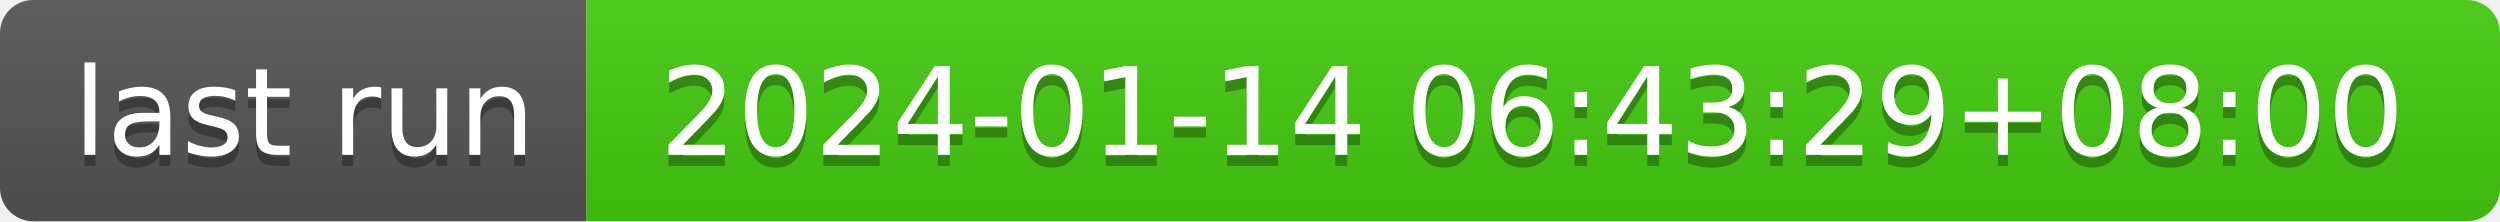
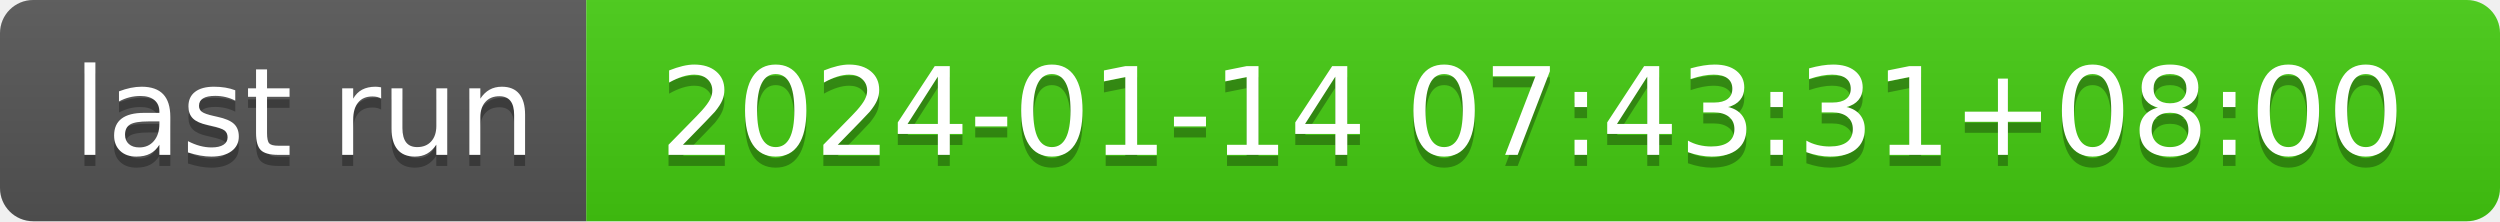
- <svg xmlns="http://www.w3.org/2000/svg" width="226" height="20" role="img" aria-label="last run: 2024-01-14 06:43:29+08:00">
+ <svg xmlns="http://www.w3.org/2000/svg" width="226" height="20" role="img" aria-label="last run: 2024-01-14 07:43:31+08:00">
  <linearGradient id="s" x2="0" y2="100%">
    <stop offset="0" stop-color="#bbb" stop-opacity=".1" />
    <stop offset="1" stop-opacity=".1" />
  </linearGradient>
  <clipPath id="r">
    <rect width="226" height="20" rx="3" fill="#fff" />
  </clipPath>
  <g clip-path="url(#r)">
    <rect width="53" height="20" fill="#555" />
    <rect x="53" width="173" height="20" fill="#4c1" />
    <rect width="226" height="20" fill="url(#s)" />
  </g>
  <g fill="#fff" text-anchor="middle" font-family="Verdana,Geneva,DejaVu Sans,sans-serif" text-rendering="geometricPrecision" font-size="110">
    <text aria-hidden="true" x="275" y="150" fill="#010101" fill-opacity=".3" transform="scale(.1)" textLength="430">last run</text>
    <text x="275" y="140" transform="scale(.1)" fill="#fff" textLength="430">last run</text>
-     <text aria-hidden="true" x="1385" y="150" fill="#010101" fill-opacity=".3" transform="scale(.1)" textLength="1630">2024-01-14 06:43:29+08:00</text>
-     <text x="1385" y="140" transform="scale(.1)" fill="#fff" textLength="1630">2024-01-14 06:43:29+08:00</text>
+     <text aria-hidden="true" x="1385" y="150" fill="#010101" fill-opacity=".3" transform="scale(.1)" textLength="1630">2024-01-14 07:43:31+08:00</text>
+     <text x="1385" y="140" transform="scale(.1)" fill="#fff" textLength="1630">2024-01-14 07:43:31+08:00</text>
  </g>
</svg>
